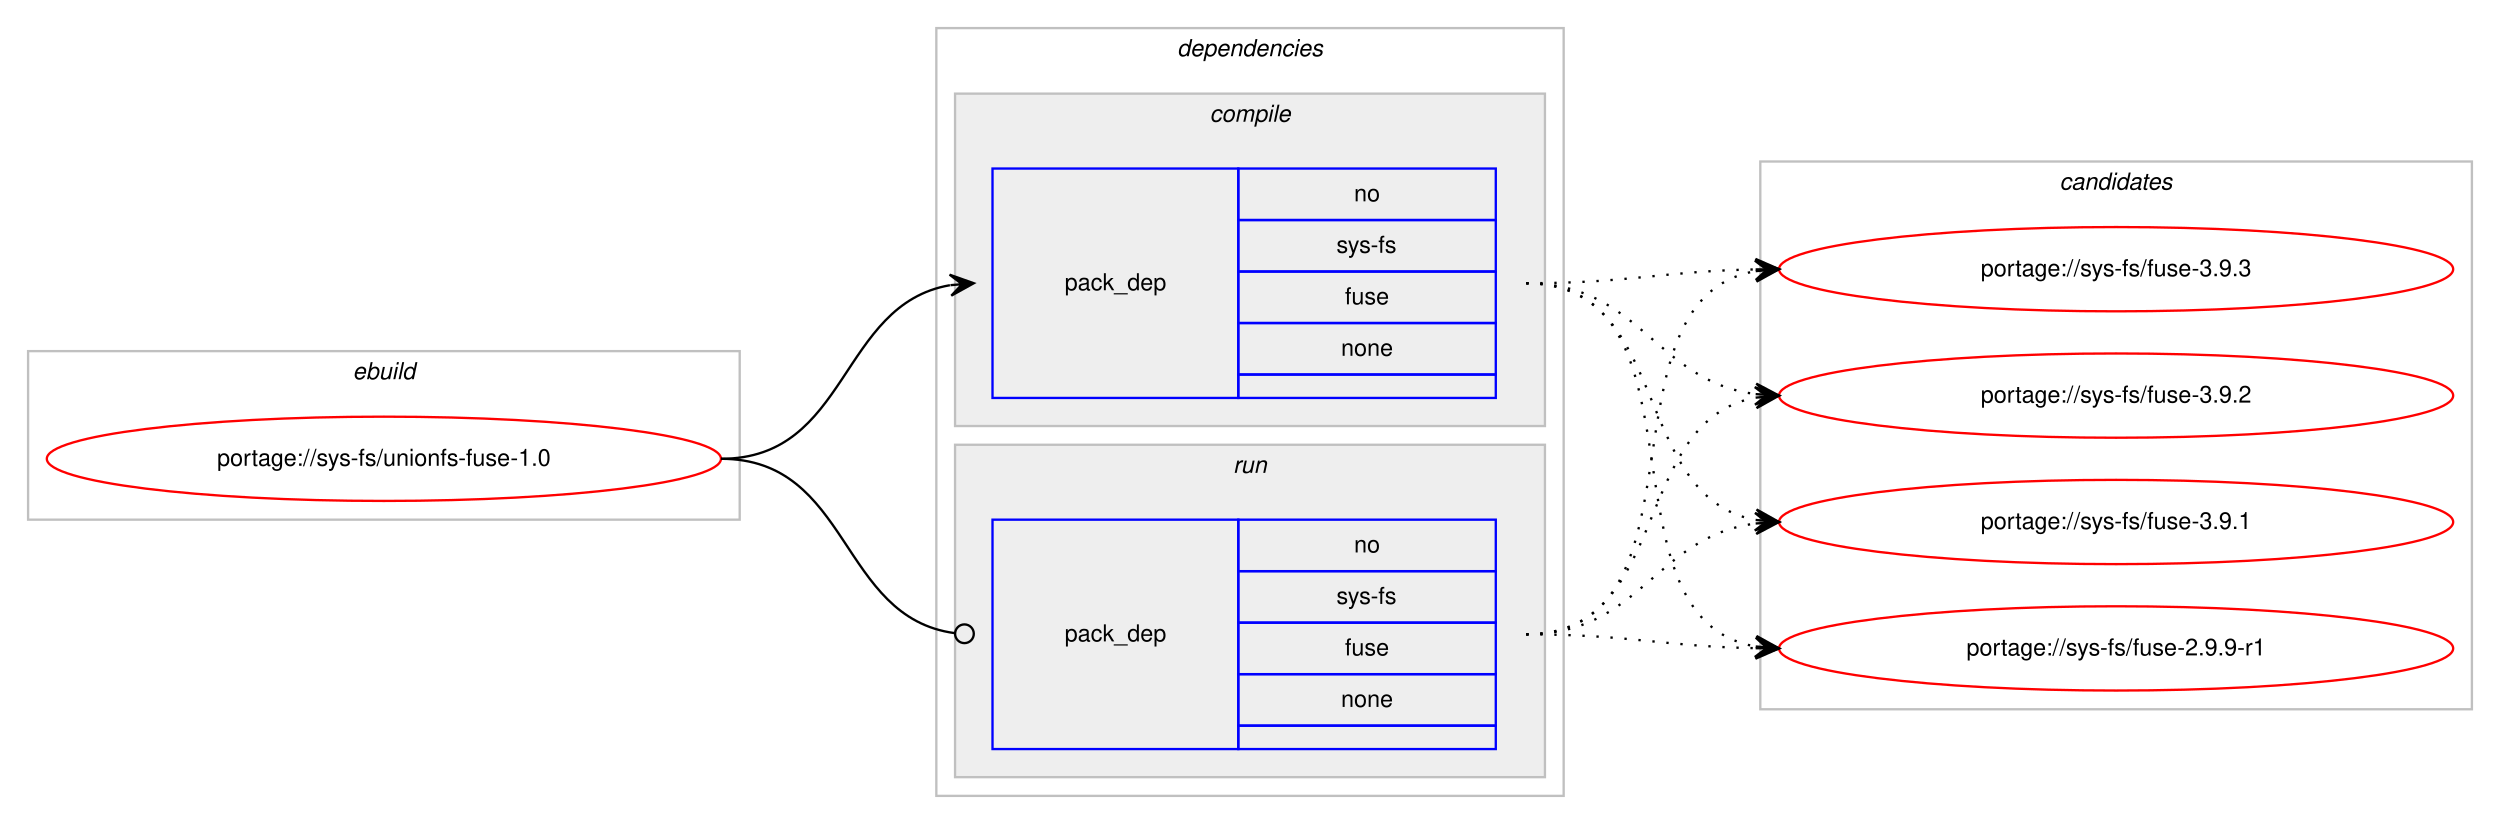
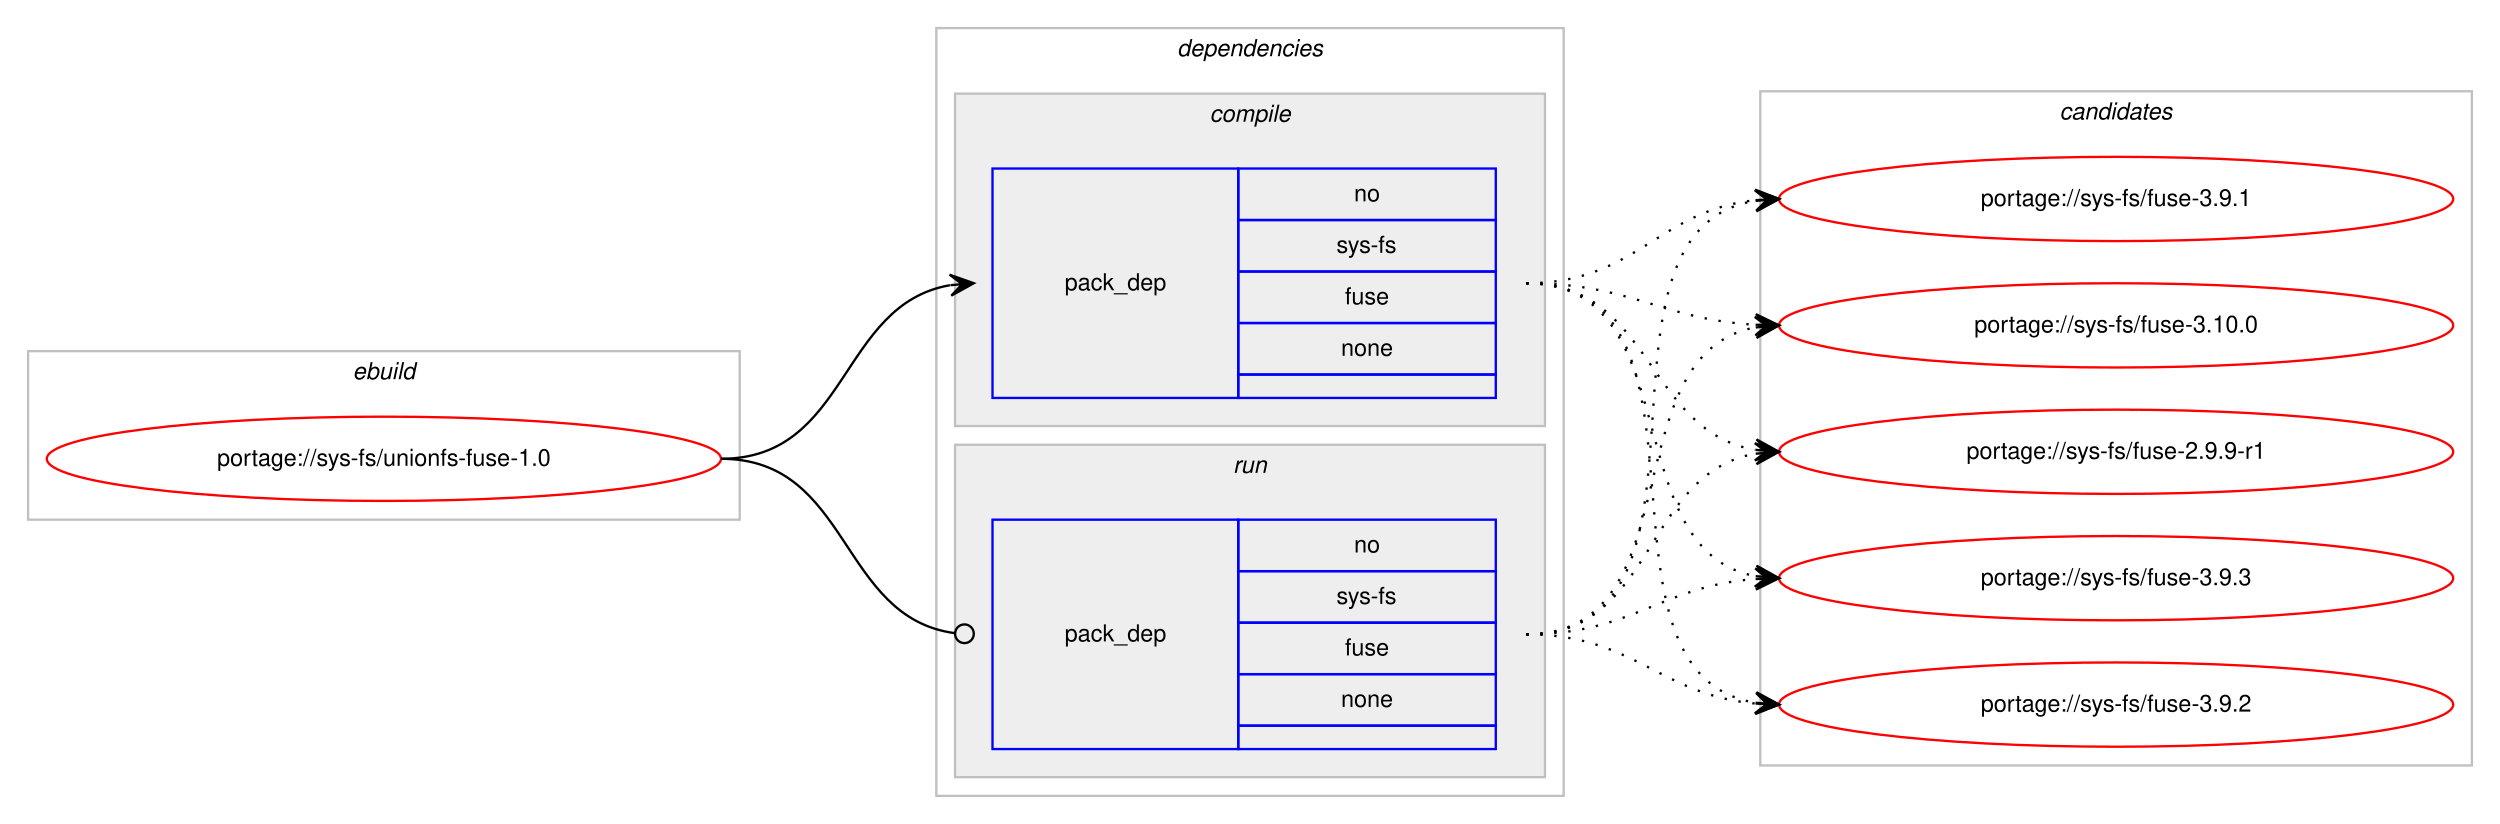
<svg xmlns="http://www.w3.org/2000/svg" xmlns:xlink="http://www.w3.org/1999/xlink" width="1068pt" height="352pt" viewBox="0.00 0.00 1068.00 352.00">
  <g id="graph0" class="graph" transform="scale(1 1) rotate(0) translate(4 348)">
    <polygon fill="#ffffff" stroke="transparent" points="-4,4 -4,-348 1064,-348 1064,4 -4,4" />
    <g id="clust1" class="cluster">
      <polygon fill="none" stroke="#c0c0c0" points="8,-126 8,-198 312,-198 312,-126 8,-126" />
      <text text-anchor="start" x="146.663" y="-186" font-family="Helvetica,sans-Serif" font-style="italic" font-size="10.00" fill="#000000">ebuild</text>
    </g>
    <g id="clust2" class="cluster">
      <polygon fill="none" stroke="#c0c0c0" points="396,-8 396,-336 664,-336 664,-8 396,-8" />
      <text text-anchor="start" x="498.875" y="-324" font-family="Helvetica,sans-Serif" font-style="italic" font-size="10.00" fill="#000000">dependencies</text>
    </g>
    <g id="clust3" class="cluster">
      <polygon fill="#eeeeee" stroke="#c0c0c0" points="404,-166 404,-308 656,-308 656,-166 404,-166" />
      <text text-anchor="start" x="512.778" y="-296" font-family="Helvetica,sans-Serif" font-style="italic" font-size="10.00" fill="#000000">compile</text>
    </g>
    <g id="clust6" class="cluster">
      <polygon fill="#eeeeee" stroke="#c0c0c0" points="404,-16 404,-158 656,-158 656,-16 404,-16" />
      <text text-anchor="start" x="522.777" y="-146" font-family="Helvetica,sans-Serif" font-style="italic" font-size="10.00" fill="#000000">run</text>
    </g>
    <g id="clust8" class="cluster">
-       <polygon fill="none" stroke="#c0c0c0" points="748,-45 748,-279 1052,-279 1052,-45 748,-45" />
-       <text text-anchor="start" x="875.824" y="-267" font-family="Helvetica,sans-Serif" font-style="italic" font-size="10.00" fill="#000000">candidates</text>
+       <polygon fill="none" stroke="#c0c0c0" points="748,-21 748,-309 1052,-309 1052,-21 748,-21" />
+       <text text-anchor="start" x="875.824" y="-297" font-family="Helvetica,sans-Serif" font-style="italic" font-size="10.00" fill="#000000">candidates</text>
    </g>
    <g id="node1" class="node">
      <g id="a_node1">
        <a xlink:href="../sys-fs/unionfs-fuse-1.0.svg" xlink:title="portage://sys-fs/unionfs-fuse-1.0">
          <ellipse fill="none" stroke="#ff0000" cx="160" cy="-152" rx="144" ry="18" />
          <text text-anchor="middle" x="160" y="-149" font-family="Helvetica,sans-Serif" font-size="10.00" fill="#000000">portage://sys-fs/unionfs-fuse-1.0</text>
        </a>
      </g>
    </g>
    <g id="node2" class="node">
      <polygon fill="none" stroke="#0000ff" points="420,-178 420,-276 525,-276 525,-178 420,-178" />
      <text text-anchor="start" x="450.823" y="-224" font-family="Helvetica,sans-Serif" font-size="10.00" fill="#000000">pack_dep</text>
      <polygon fill="none" stroke="#0000ff" points="525,-254 525,-276 635,-276 635,-254 525,-254" />
      <text text-anchor="start" x="574.441" y="-262" font-family="Helvetica,sans-Serif" font-size="10.00" fill="#000000">no</text>
      <polygon fill="none" stroke="#0000ff" points="525,-232 525,-254 635,-254 635,-232 525,-232" />
      <text text-anchor="start" x="566.946" y="-240" font-family="Helvetica,sans-Serif" font-size="10.00" fill="#000000">sys-fs</text>
      <polygon fill="none" stroke="#0000ff" points="525,-210 525,-232 635,-232 635,-210 525,-210" />
      <text text-anchor="start" x="570.552" y="-218" font-family="Helvetica,sans-Serif" font-size="10.00" fill="#000000">fuse</text>
      <polygon fill="none" stroke="#0000ff" points="525,-188 525,-210 635,-210 635,-188 525,-188" />
      <text text-anchor="start" x="568.882" y="-196" font-family="Helvetica,sans-Serif" font-size="10.00" fill="#000000">none</text>
      <polygon fill="none" stroke="#0000ff" points="525,-178 525,-188 635,-188 635,-178 525,-178" />
    </g>
    <g id="edge1" class="edge">
      <path fill="none" stroke="#000000" d="M304,-152C358.786,-152 354.408,-217.918 401.799,-226.158" />
      <polygon fill="#000000" stroke="#000000" points="412,-227 401.664,-230.662 407.017,-226.589 402.034,-226.177 402.034,-226.177 402.034,-226.177 407.017,-226.589 402.404,-221.692 412,-227 412,-227" />
    </g>
    <g id="node3" class="node">
      <polygon fill="none" stroke="#0000ff" points="420,-28 420,-126 525,-126 525,-28 420,-28" />
      <text text-anchor="start" x="450.823" y="-74" font-family="Helvetica,sans-Serif" font-size="10.00" fill="#000000">pack_dep</text>
      <polygon fill="none" stroke="#0000ff" points="525,-104 525,-126 635,-126 635,-104 525,-104" />
      <text text-anchor="start" x="574.441" y="-112" font-family="Helvetica,sans-Serif" font-size="10.00" fill="#000000">no</text>
      <polygon fill="none" stroke="#0000ff" points="525,-82 525,-104 635,-104 635,-82 525,-82" />
      <text text-anchor="start" x="566.946" y="-90" font-family="Helvetica,sans-Serif" font-size="10.00" fill="#000000">sys-fs</text>
      <polygon fill="none" stroke="#0000ff" points="525,-60 525,-82 635,-82 635,-60 525,-60" />
      <text text-anchor="start" x="570.552" y="-68" font-family="Helvetica,sans-Serif" font-size="10.00" fill="#000000">fuse</text>
      <polygon fill="none" stroke="#0000ff" points="525,-38 525,-60 635,-60 635,-38 525,-38" />
      <text text-anchor="start" x="568.882" y="-46" font-family="Helvetica,sans-Serif" font-size="10.00" fill="#000000">none</text>
      <polygon fill="none" stroke="#0000ff" points="525,-28 525,-38 635,-38 635,-28 525,-28" />
    </g>
    <g id="edge2" class="edge">
      <path fill="none" stroke="#000000" d="M304,-152C359.586,-152 354.267,-84.145 403.905,-77.519" />
      <ellipse fill="none" stroke="#000000" cx="408.008" cy="-77.256" rx="4" ry="4" />
    </g>
    <g id="node4" class="node">
      <g id="a_node4">
        <a xlink:href="../sys-fs/fuse-3.9.3.svg" xlink:title="portage://sys-fs/fuse-3.9.3">
-           <ellipse fill="none" stroke="#ff0000" cx="900" cy="-233" rx="144" ry="18" />
-           <text text-anchor="middle" x="900" y="-230" font-family="Helvetica,sans-Serif" font-size="10.00" fill="#000000">portage://sys-fs/fuse-3.9.3</text>
+           <ellipse fill="none" stroke="#ff0000" cx="900" cy="-101" rx="144" ry="18" />
+           <text text-anchor="middle" x="900" y="-98" font-family="Helvetica,sans-Serif" font-size="10.00" fill="#000000">portage://sys-fs/fuse-3.9.3</text>
        </a>
      </g>
    </g>
    <g id="edge3" class="edge">
-       <path fill="none" stroke="#000000" stroke-dasharray="1,5" d="M648,-227C692.506,-227 705.967,-232.142 745.865,-232.906" />
-       <polygon fill="#000000" stroke="#000000" points="756,-233 745.958,-237.407 751,-232.953 746,-232.907 746,-232.907 746,-232.907 751,-232.953 746.042,-228.407 756,-233 756,-233" />
+       <path fill="none" stroke="#000000" stroke-dasharray="1,5" d="M648,-227C718.155,-227 685.832,-113.004 745.98,-101.872" />
+       <polygon fill="#000000" stroke="#000000" points="756,-101 746.428,-106.35 751.019,-101.433 746.038,-101.867 746.038,-101.867 746.038,-101.867 751.019,-101.433 745.648,-97.384 756,-101 756,-101" />
    </g>
    <g id="node5" class="node">
      <g id="a_node5">
        <a xlink:href="../sys-fs/fuse-3.9.2.svg" xlink:title="portage://sys-fs/fuse-3.9.2">
-           <ellipse fill="none" stroke="#ff0000" cx="900" cy="-179" rx="144" ry="18" />
-           <text text-anchor="middle" x="900" y="-176" font-family="Helvetica,sans-Serif" font-size="10.00" fill="#000000">portage://sys-fs/fuse-3.9.2</text>
+           <ellipse fill="none" stroke="#ff0000" cx="900" cy="-47" rx="144" ry="18" />
+           <text text-anchor="middle" x="900" y="-44" font-family="Helvetica,sans-Serif" font-size="10.00" fill="#000000">portage://sys-fs/fuse-3.9.2</text>
        </a>
      </g>
    </g>
    <g id="edge4" class="edge">
-       <path fill="none" stroke="#000000" stroke-dasharray="1,5" d="M648,-227C696.937,-227 702.838,-185.338 745.891,-179.642" />
-       <polygon fill="#000000" stroke="#000000" points="756,-179 746.306,-184.125 751.01,-179.317 746.02,-179.634 746.02,-179.634 746.02,-179.634 751.01,-179.317 745.735,-175.143 756,-179 756,-179" />
+       <path fill="none" stroke="#000000" stroke-dasharray="1,5" d="M648,-227C737.651,-227 668.582,-60.788 745.833,-47.803" />
+       <polygon fill="#000000" stroke="#000000" points="756,-47 746.385,-52.273 751.015,-47.394 746.031,-47.787 746.031,-47.787 746.031,-47.787 751.015,-47.394 745.677,-43.301 756,-47 756,-47" />
    </g>
    <g id="node6" class="node">
      <g id="a_node6">
        <a xlink:href="../sys-fs/fuse-3.9.1.svg" xlink:title="portage://sys-fs/fuse-3.9.1">
-           <ellipse fill="none" stroke="#ff0000" cx="900" cy="-125" rx="144" ry="18" />
-           <text text-anchor="middle" x="900" y="-122" font-family="Helvetica,sans-Serif" font-size="10.00" fill="#000000">portage://sys-fs/fuse-3.9.1</text>
+           <ellipse fill="none" stroke="#ff0000" cx="900" cy="-263" rx="144" ry="18" />
+           <text text-anchor="middle" x="900" y="-260" font-family="Helvetica,sans-Serif" font-size="10.00" fill="#000000">portage://sys-fs/fuse-3.9.1</text>
        </a>
      </g>
    </g>
    <g id="edge5" class="edge">
-       <path fill="none" stroke="#000000" stroke-dasharray="1,5" d="M648,-227C710.413,-227 692.337,-135.851 745.947,-125.882" />
-       <polygon fill="#000000" stroke="#000000" points="756,-125 746.432,-130.357 751.019,-125.437 746.038,-125.874 746.038,-125.874 746.038,-125.874 751.019,-125.437 745.645,-121.391 756,-125 756,-125" />
+       <path fill="none" stroke="#000000" stroke-dasharray="1,5" d="M648,-227C695.039,-227 704.23,-258.115 745.946,-262.491" />
+       <polygon fill="#000000" stroke="#000000" points="756,-263 745.785,-266.989 751.006,-262.747 746.013,-262.494 746.013,-262.494 746.013,-262.494 751.006,-262.747 746.24,-258 756,-263 756,-263" />
    </g>
    <g id="node7" class="node">
      <g id="a_node7">
-         <a xlink:href="../sys-fs/fuse-2.9.9-r1.svg" xlink:title="portage://sys-fs/fuse-2.9.9-r1">
-           <ellipse fill="none" stroke="#ff0000" cx="900" cy="-71" rx="144" ry="18" />
-           <text text-anchor="middle" x="900" y="-68" font-family="Helvetica,sans-Serif" font-size="10.00" fill="#000000">portage://sys-fs/fuse-2.9.9-r1</text>
+         <a xlink:href="../sys-fs/fuse-3.10.0.svg" xlink:title="portage://sys-fs/fuse-3.10.0">
+           <ellipse fill="none" stroke="#ff0000" cx="900" cy="-209" rx="144" ry="18" />
+           <text text-anchor="middle" x="900" y="-206" font-family="Helvetica,sans-Serif" font-size="10.00" fill="#000000">portage://sys-fs/fuse-3.10.0</text>
        </a>
      </g>
    </g>
    <g id="edge6" class="edge">
-       <path fill="none" stroke="#000000" stroke-dasharray="1,5" d="M648,-227C728.704,-227 676.617,-84.118 745.91,-71.839" />
-       <polygon fill="#000000" stroke="#000000" points="756,-71 746.408,-76.314 751.017,-71.415 746.034,-71.829 746.034,-71.829 746.034,-71.829 751.017,-71.415 745.661,-67.344 756,-71 756,-71" />
+       <path fill="none" stroke="#000000" stroke-dasharray="1,5" d="M648,-227C693.051,-227 705.544,-211.573 745.762,-209.283" />
+       <polygon fill="#000000" stroke="#000000" points="756,-209 746.128,-213.774 751.002,-209.138 746.004,-209.276 746.004,-209.276 746.004,-209.276 751.002,-209.138 745.88,-204.778 756,-209 756,-209" />
+     </g>
+     <g id="node8" class="node">
+       <g id="a_node8">
+         <a xlink:href="../sys-fs/fuse-2.9.9-r1.svg" xlink:title="portage://sys-fs/fuse-2.9.9-r1">
+           <ellipse fill="none" stroke="#ff0000" cx="900" cy="-155" rx="144" ry="18" />
+           <text text-anchor="middle" x="900" y="-152" font-family="Helvetica,sans-Serif" font-size="10.00" fill="#000000">portage://sys-fs/fuse-2.9.9-r1</text>
+         </a>
+       </g>
    </g>
    <g id="edge7" class="edge">
-       <path fill="none" stroke="#000000" stroke-dasharray="1,5" d="M648,-77C728.704,-77 676.617,-219.882 745.91,-232.161" />
-       <polygon fill="#000000" stroke="#000000" points="756,-233 745.661,-236.655 751.017,-232.585 746.034,-232.171 746.034,-232.171 746.034,-232.171 751.017,-232.585 746.408,-227.686 756,-233 756,-233" />
+       <path fill="none" stroke="#000000" stroke-dasharray="1,5" d="M648,-227C702.083,-227 698.979,-163.719 745.914,-155.809" />
+       <polygon fill="#000000" stroke="#000000" points="756,-155 746.392,-160.285 751.016,-155.4 746.032,-155.799 746.032,-155.799 746.032,-155.799 751.016,-155.4 745.672,-151.314 756,-155 756,-155" />
    </g>
    <g id="edge8" class="edge">
-       <path fill="none" stroke="#000000" stroke-dasharray="1,5" d="M648,-77C710.413,-77 692.337,-168.149 745.947,-178.118" />
-       <polygon fill="#000000" stroke="#000000" points="756,-179 745.645,-182.609 751.019,-178.563 746.038,-178.126 746.038,-178.126 746.038,-178.126 751.019,-178.563 746.432,-173.643 756,-179 756,-179" />
+       <path fill="none" stroke="#000000" stroke-dasharray="1,5" d="M648,-77C693.617,-77 705.227,-97.657 745.929,-100.642" />
+       <polygon fill="#000000" stroke="#000000" points="756,-101 745.846,-105.142 751.003,-100.822 746.006,-100.645 746.006,-100.645 746.006,-100.645 751.003,-100.822 746.166,-96.148 756,-101 756,-101" />
    </g>
    <g id="edge9" class="edge">
-       <path fill="none" stroke="#000000" stroke-dasharray="1,5" d="M648,-77C696.937,-77 702.838,-118.662 745.891,-124.358" />
-       <polygon fill="#000000" stroke="#000000" points="756,-125 745.735,-128.857 751.01,-124.683 746.02,-124.366 746.02,-124.366 746.02,-124.366 751.01,-124.683 746.306,-119.875 756,-125 756,-125" />
+       <path fill="none" stroke="#000000" stroke-dasharray="1,5" d="M648,-77C694.217,-77 704.757,-51.179 745.818,-47.447" />
+       <polygon fill="#000000" stroke="#000000" points="756,-47 746.207,-51.935 751.005,-47.219 746.01,-47.439 746.01,-47.439 746.01,-47.439 751.005,-47.219 745.812,-42.943 756,-47 756,-47" />
    </g>
    <g id="edge10" class="edge">
-       <path fill="none" stroke="#000000" stroke-dasharray="1,5" d="M648,-77C692.506,-77 705.967,-71.858 745.865,-71.094" />
-       <polygon fill="#000000" stroke="#000000" points="756,-71 746.042,-75.593 751,-71.046 746,-71.093 746,-71.093 746,-71.093 751,-71.046 745.958,-66.593 756,-71 756,-71" />
+       <path fill="none" stroke="#000000" stroke-dasharray="1,5" d="M648,-77C739.858,-77 666.634,-248.753 745.595,-262.171" />
+       <polygon fill="#000000" stroke="#000000" points="756,-263 745.674,-266.691 751.016,-262.603 746.032,-262.205 746.032,-262.205 746.032,-262.205 751.016,-262.603 746.389,-257.72 756,-263 756,-263" />
+     </g>
+     <g id="edge11" class="edge">
+       <path fill="none" stroke="#000000" stroke-dasharray="1,5" d="M648,-77C720.1,-77 684.172,-196.424 745.723,-208.087" />
+       <polygon fill="#000000" stroke="#000000" points="756,-209 745.641,-212.597 751.02,-208.557 746.039,-208.115 746.039,-208.115 746.039,-208.115 751.02,-208.557 746.438,-203.632 756,-209 756,-209" />
+     </g>
+     <g id="edge12" class="edge">
+       <path fill="none" stroke="#000000" stroke-dasharray="1,5" d="M648,-77C703.625,-77 697.797,-145.841 745.98,-154.177" />
+       <polygon fill="#000000" stroke="#000000" points="756,-155 745.665,-158.666 751.017,-154.591 746.034,-154.181 746.034,-154.181 746.034,-154.181 751.017,-154.591 746.402,-149.696 756,-155 756,-155" />
    </g>
  </g>
</svg>
